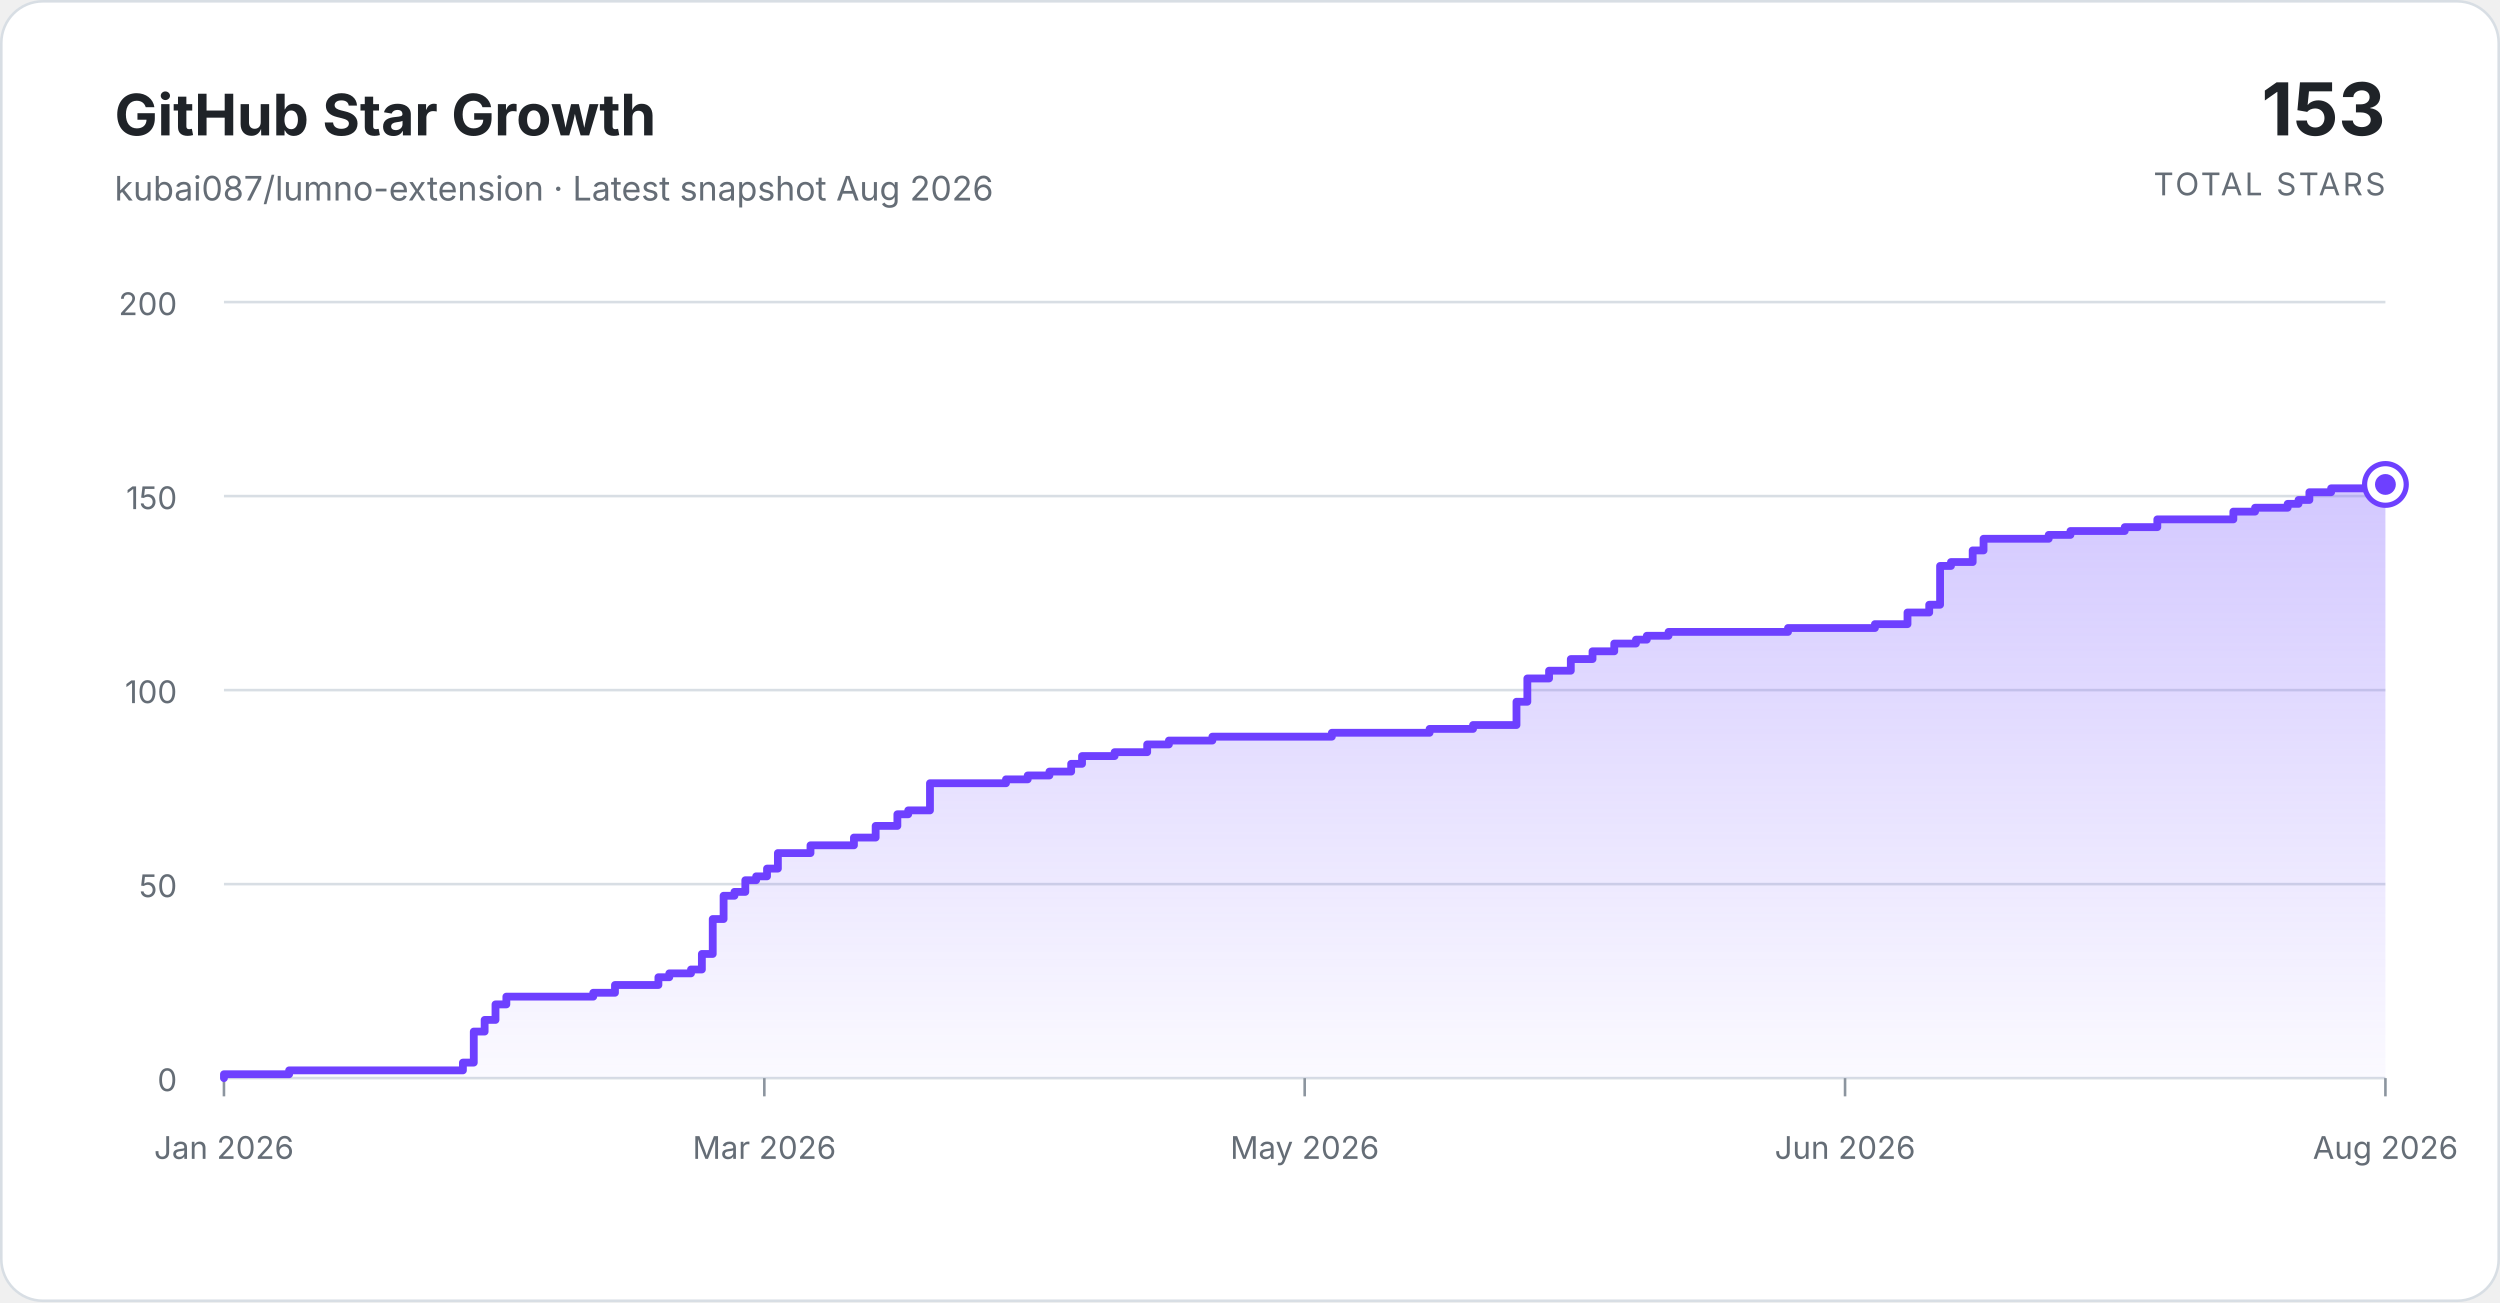
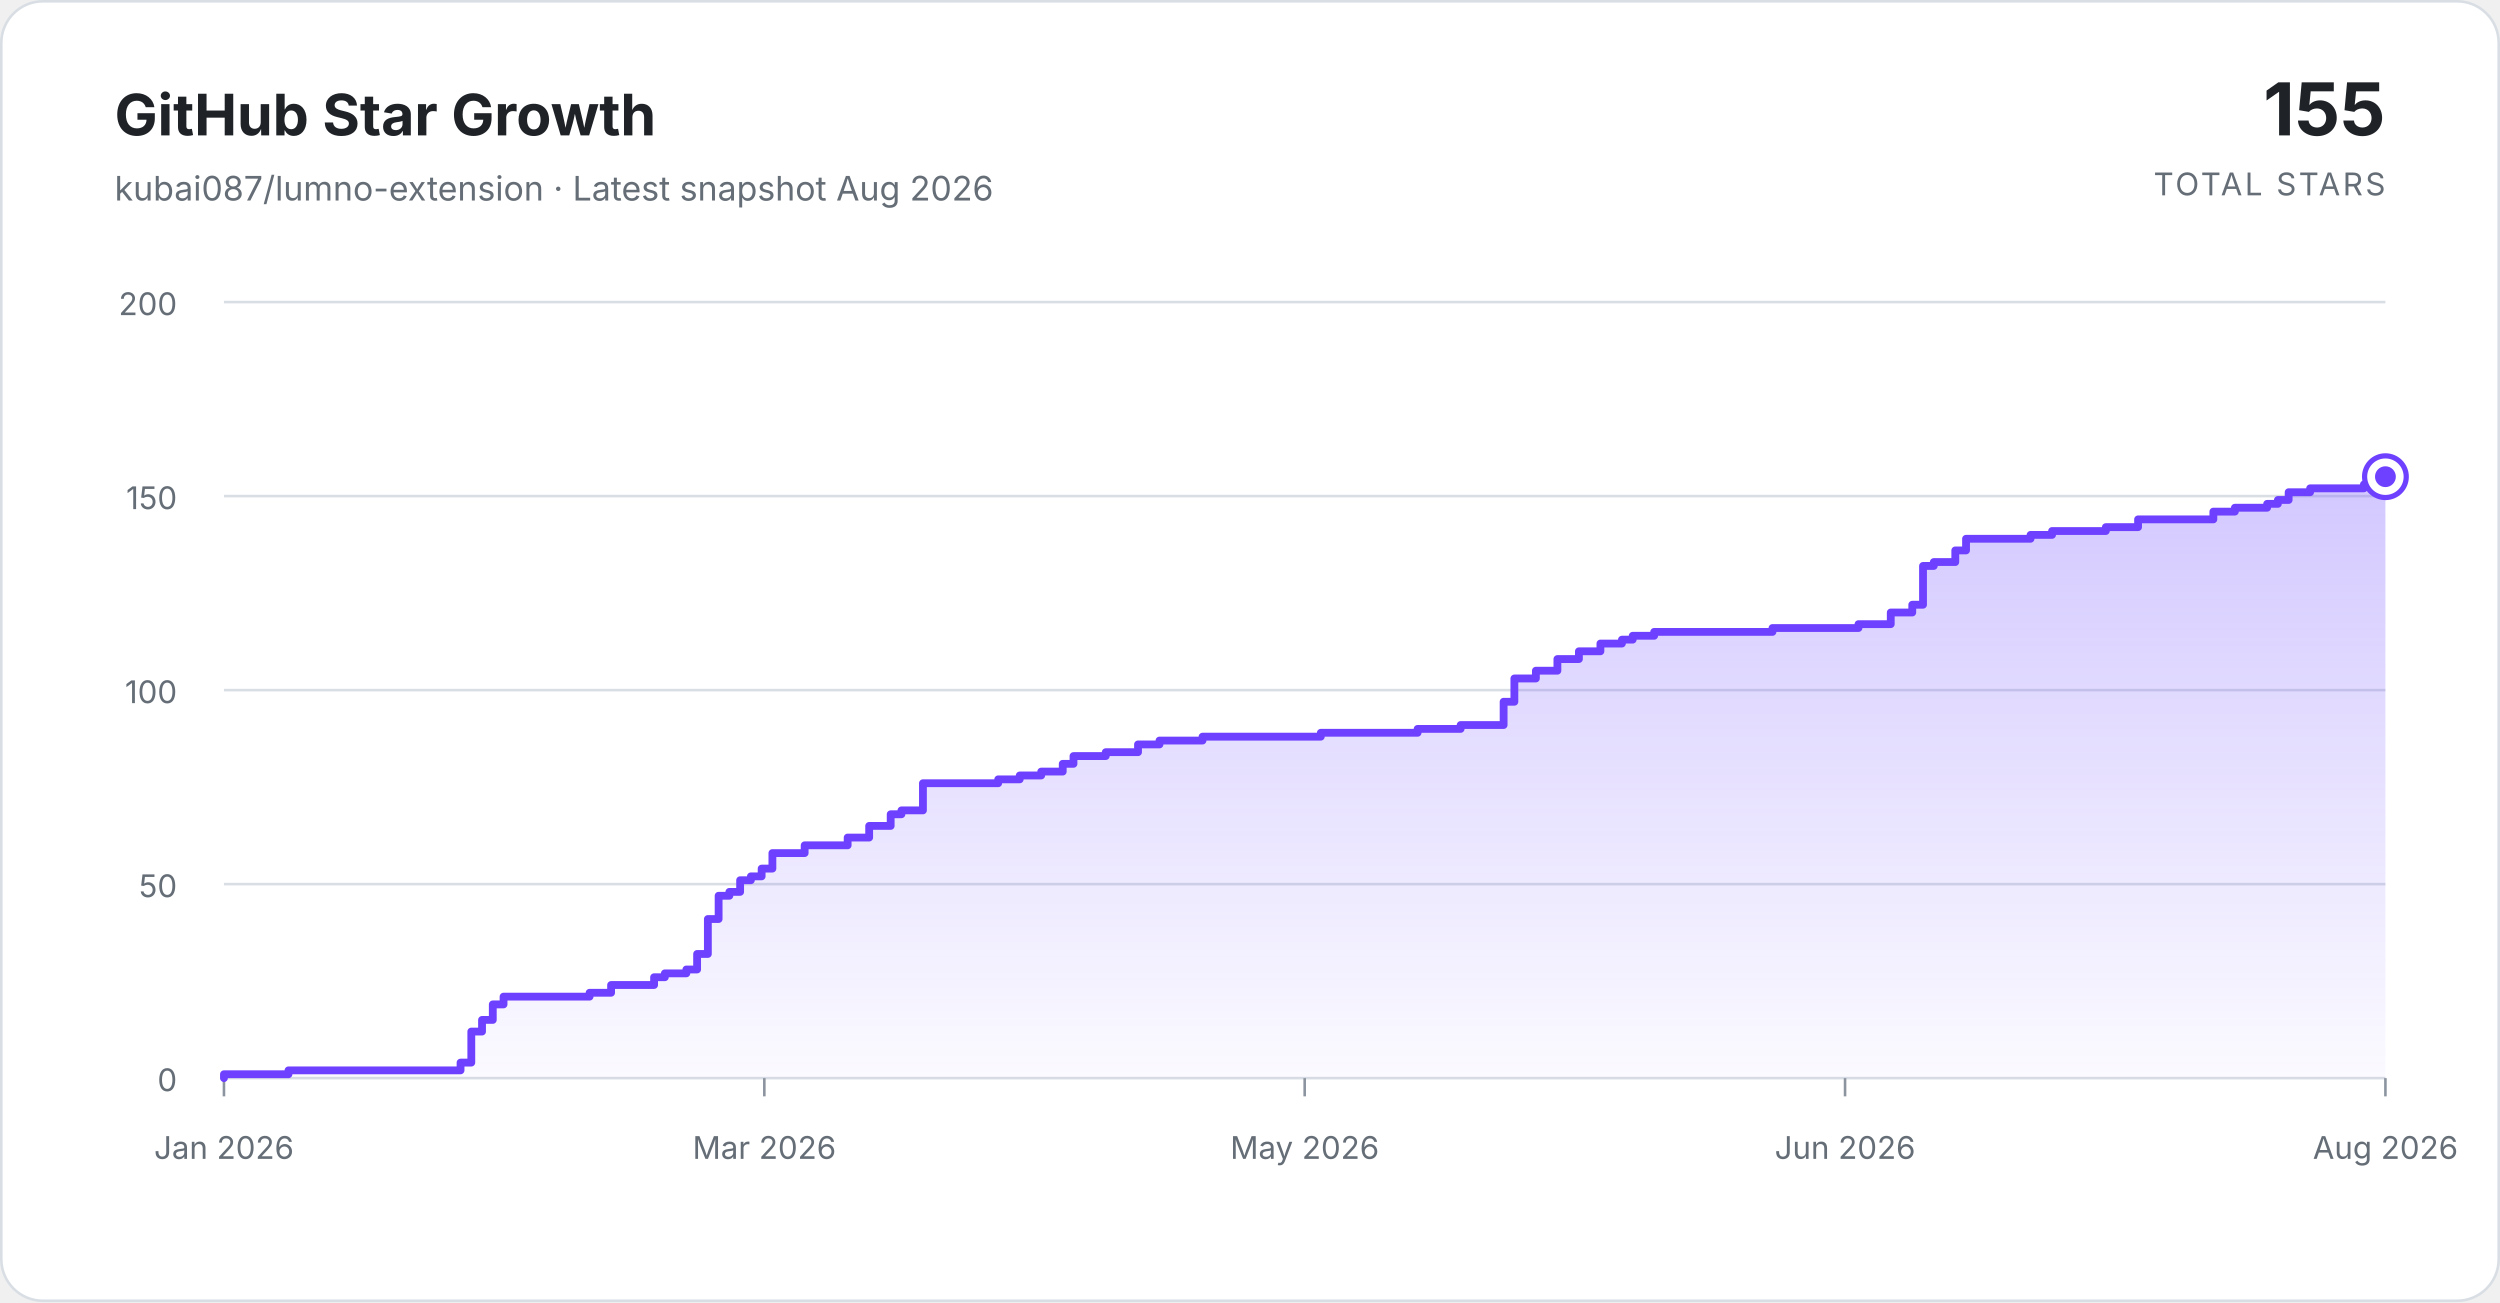
<svg xmlns="http://www.w3.org/2000/svg" width="960" height="500" viewBox="0 0 960 500" role="img" aria-labelledby="title description">
  <defs>
    <linearGradient id="area-gradient" x1="0" y1="0" x2="0" y2="1">
      <stop offset="0%" stop-color="#7c5cff" stop-opacity="0.34" />
      <stop offset="100%" stop-color="#7c5cff" stop-opacity="0.03" />
    </linearGradient>
  </defs>
  <style>
    .background { fill: #ffffff; stroke: #d8dee4; }
    .title { fill: #1f2328; font: 700 22px ui-sans-serif, -apple-system, BlinkMacSystemFont, "Segoe UI", sans-serif; }
    .subtitle { fill: #656d76; font: 13px ui-sans-serif, -apple-system, BlinkMacSystemFont, "Segoe UI", sans-serif; }
    .total { fill: #1f2328; font: 700 28px ui-sans-serif, -apple-system, BlinkMacSystemFont, "Segoe UI", sans-serif; }
    .total-label { fill: #656d76; font: 12px ui-sans-serif, -apple-system, BlinkMacSystemFont, "Segoe UI", sans-serif; letter-spacing: 0.08em; }
    .grid { stroke: #d8dee4; stroke-width: 1; }
    .tick { stroke: #8c959f; stroke-width: 1; }
    .axis-label { fill: #656d76; font: 12px ui-sans-serif, -apple-system, BlinkMacSystemFont, "Segoe UI", sans-serif; }
    .area { fill: url(#area-gradient); }
    .line { fill: none; stroke: #6e40ff; stroke-linecap: round; stroke-linejoin: round; stroke-width: 3; }
    .marker-ring { fill: #ffffff; stroke: #6e40ff; stroke-width: 2; }
    .marker { fill: #6e40ff; }
  </style>
  <rect class="background" x="0.5" y="0.5" width="959" height="499" rx="16" />
  <text class="title" x="44" y="52">GitHub Star Growth</text>
  <text class="subtitle" x="44" y="77">kubai087/lumno-extension · Latest snapshot Aug 2026</text>
-   <text class="total" x="916" y="52" text-anchor="end">153</text>
+   <text class="total" x="916" y="52" text-anchor="end">155</text>
  <text class="total-label" x="916" y="75" text-anchor="end">TOTAL STARS</text>
  <line class="grid" x1="86" y1="414.00" x2="916" y2="414.00" />
  <text class="axis-label" x="68" y="419" text-anchor="end">0</text>
  <line class="grid" x1="86" y1="339.50" x2="916" y2="339.50" />
  <text class="axis-label" x="68" y="344.5" text-anchor="end">50</text>
  <line class="grid" x1="86" y1="265.00" x2="916" y2="265.00" />
  <text class="axis-label" x="68" y="270" text-anchor="end">100</text>
  <line class="grid" x1="86" y1="190.50" x2="916" y2="190.50" />
  <text class="axis-label" x="68" y="195.5" text-anchor="end">150</text>
  <line class="grid" x1="86" y1="116.00" x2="916" y2="116.00" />
  <text class="axis-label" x="68" y="121" text-anchor="end">200</text>
  <line class="tick" x1="86.00" y1="414" x2="86.00" y2="421" />
  <text class="axis-label" x="86.00" y="445" text-anchor="middle">Jan 2026</text>
  <line class="tick" x1="293.50" y1="414" x2="293.50" y2="421" />
  <text class="axis-label" x="293.50" y="445" text-anchor="middle">Mar 2026</text>
  <line class="tick" x1="501.00" y1="414" x2="501.00" y2="421" />
  <text class="axis-label" x="501.00" y="445" text-anchor="middle">May 2026</text>
  <line class="tick" x1="708.50" y1="414" x2="708.50" y2="421" />
  <text class="axis-label" x="708.50" y="445" text-anchor="middle">Jun 2026</text>
  <line class="tick" x1="916.00" y1="414" x2="916.00" y2="421" />
  <text class="axis-label" x="916.00" y="445" text-anchor="middle">Aug 2026</text>
-   <path class="area" d="M 86.00 414 L 86.00 412.51 L 111.03 412.51 L 111.03 411.02 L 177.76 411.02 L 177.76 408.04 L 181.93 408.04 L 181.93 396.12 L 186.10 396.12 L 186.10 391.65 L 190.27 391.65 L 190.27 385.69 L 194.44 385.69 L 194.44 382.71 L 227.81 382.71 L 227.81 381.22 L 236.15 381.22 L 236.15 378.24 L 252.83 378.24 L 252.83 375.26 L 257.01 375.26 L 257.01 373.77 L 265.35 373.77 L 265.35 372.28 L 269.52 372.28 L 269.52 366.32 L 273.69 366.32 L 273.69 352.91 L 277.86 352.91 L 277.86 343.97 L 282.03 343.97 L 282.03 342.48 L 286.20 342.48 L 286.20 338.01 L 290.37 338.01 L 290.37 336.52 L 294.54 336.52 L 294.54 333.54 L 298.71 333.54 L 298.71 327.58 L 311.23 327.58 L 311.23 324.60 L 327.91 324.60 L 327.91 321.62 L 336.25 321.62 L 336.25 317.15 L 344.59 317.15 L 344.59 312.68 L 348.76 312.68 L 348.76 311.19 L 357.11 311.19 L 357.11 300.76 L 386.30 300.76 L 386.30 299.27 L 394.64 299.27 L 394.64 297.78 L 402.98 297.78 L 402.98 296.29 L 411.33 296.29 L 411.33 293.31 L 415.50 293.31 L 415.50 290.33 L 428.01 290.33 L 428.01 288.84 L 440.52 288.84 L 440.52 285.86 L 448.86 285.86 L 448.86 284.37 L 465.55 284.37 L 465.55 282.88 L 511.43 282.88 L 511.43 281.39 L 548.96 281.39 L 548.96 279.90 L 565.65 279.90 L 565.65 278.41 L 582.33 278.41 L 582.33 269.47 L 586.50 269.47 L 586.50 260.53 L 594.84 260.53 L 594.84 257.55 L 603.19 257.55 L 603.19 253.08 L 611.53 253.08 L 611.53 250.10 L 619.87 250.10 L 619.87 247.12 L 628.21 247.12 L 628.21 245.63 L 632.38 245.63 L 632.38 244.14 L 640.72 244.14 L 640.72 242.65 L 686.60 242.65 L 686.60 241.16 L 719.97 241.16 L 719.97 239.67 L 732.48 239.67 L 732.48 235.20 L 740.82 235.20 L 740.82 232.22 L 744.99 232.22 L 744.99 217.32 L 749.17 217.32 L 749.17 215.83 L 757.51 215.83 L 757.51 211.36 L 761.68 211.36 L 761.68 206.89 L 786.70 206.89 L 786.70 205.40 L 795.05 205.40 L 795.05 203.91 L 815.90 203.91 L 815.90 202.42 L 828.41 202.42 L 828.41 199.44 L 857.61 199.44 L 857.61 196.46 L 865.95 196.46 L 865.95 194.97 L 878.46 194.97 L 878.46 193.48 L 882.63 193.48 L 882.63 191.99 L 886.80 191.99 L 886.80 189.01 L 895.15 189.01 L 895.15 187.52 L 916.00 187.52 L 916.00 186.03 L 916.00 414 Z" />
-   <path class="line" d="M 86.00 414 L 86.00 412.51 L 111.03 412.51 L 111.03 411.02 L 177.76 411.02 L 177.76 408.04 L 181.93 408.04 L 181.93 396.12 L 186.10 396.12 L 186.10 391.65 L 190.27 391.65 L 190.27 385.69 L 194.44 385.69 L 194.44 382.71 L 227.81 382.71 L 227.81 381.22 L 236.15 381.22 L 236.15 378.24 L 252.83 378.24 L 252.83 375.26 L 257.01 375.26 L 257.01 373.77 L 265.35 373.77 L 265.35 372.28 L 269.52 372.28 L 269.52 366.32 L 273.69 366.32 L 273.69 352.91 L 277.86 352.91 L 277.86 343.97 L 282.03 343.97 L 282.03 342.48 L 286.20 342.48 L 286.20 338.01 L 290.37 338.01 L 290.37 336.52 L 294.54 336.52 L 294.54 333.54 L 298.71 333.54 L 298.71 327.58 L 311.23 327.58 L 311.23 324.60 L 327.91 324.60 L 327.91 321.62 L 336.25 321.62 L 336.25 317.15 L 344.59 317.15 L 344.59 312.68 L 348.76 312.68 L 348.76 311.19 L 357.11 311.19 L 357.11 300.76 L 386.30 300.76 L 386.30 299.27 L 394.64 299.27 L 394.64 297.78 L 402.98 297.78 L 402.98 296.29 L 411.33 296.29 L 411.33 293.31 L 415.50 293.31 L 415.50 290.33 L 428.01 290.33 L 428.01 288.84 L 440.52 288.84 L 440.52 285.86 L 448.86 285.86 L 448.86 284.37 L 465.55 284.37 L 465.55 282.88 L 511.43 282.88 L 511.43 281.39 L 548.96 281.39 L 548.96 279.90 L 565.65 279.90 L 565.65 278.41 L 582.33 278.41 L 582.33 269.47 L 586.50 269.47 L 586.50 260.53 L 594.84 260.53 L 594.84 257.55 L 603.19 257.55 L 603.19 253.08 L 611.53 253.08 L 611.53 250.10 L 619.87 250.10 L 619.87 247.12 L 628.21 247.12 L 628.21 245.63 L 632.38 245.63 L 632.38 244.14 L 640.72 244.14 L 640.72 242.65 L 686.60 242.65 L 686.60 241.16 L 719.97 241.16 L 719.97 239.67 L 732.48 239.67 L 732.48 235.20 L 740.82 235.20 L 740.82 232.22 L 744.99 232.22 L 744.99 217.32 L 749.17 217.32 L 749.17 215.83 L 757.51 215.83 L 757.51 211.36 L 761.68 211.36 L 761.68 206.89 L 786.70 206.89 L 786.70 205.40 L 795.05 205.40 L 795.05 203.91 L 815.90 203.91 L 815.90 202.42 L 828.41 202.42 L 828.41 199.44 L 857.61 199.44 L 857.61 196.46 L 865.95 196.46 L 865.95 194.97 L 878.46 194.97 L 878.46 193.48 L 882.63 193.48 L 882.63 191.99 L 886.80 191.99 L 886.80 189.01 L 895.15 189.01 L 895.15 187.52 L 916.00 187.52 L 916.00 186.03" />
-   <circle class="marker-ring" cx="916.00" cy="186.03" r="8" />
-   <circle class="marker" cx="916.00" cy="186.03" r="4" />
+   <path class="area" d="M 86.00 414 L 86.00 412.51 L 110.78 412.51 L 110.78 411.02 L 176.85 411.02 L 176.85 408.04 L 180.98 408.04 L 180.98 396.12 L 185.10 396.12 L 185.10 391.65 L 189.23 391.65 L 189.23 385.69 L 193.36 385.69 L 193.36 382.71 L 226.40 382.71 L 226.40 381.22 L 234.66 381.22 L 234.66 378.24 L 251.17 378.24 L 251.17 375.26 L 255.30 375.26 L 255.30 373.77 L 263.56 373.77 L 263.56 372.28 L 267.69 372.28 L 267.69 366.32 L 271.82 366.32 L 271.82 352.91 L 275.95 352.91 L 275.95 343.97 L 280.08 343.97 L 280.08 342.48 L 284.21 342.48 L 284.21 338.01 L 288.34 338.01 L 288.34 336.52 L 292.47 336.52 L 292.47 333.54 L 296.60 333.54 L 296.60 327.58 L 308.99 327.58 L 308.99 324.60 L 325.50 324.60 L 325.50 321.62 L 333.76 321.62 L 333.76 317.15 L 342.02 317.15 L 342.02 312.68 L 346.15 312.68 L 346.15 311.19 L 354.41 311.19 L 354.41 300.76 L 383.31 300.76 L 383.31 299.27 L 391.57 299.27 L 391.57 297.78 L 399.83 297.78 L 399.83 296.29 L 408.09 296.29 L 408.09 293.31 L 412.22 293.31 L 412.22 290.33 L 424.61 290.33 L 424.61 288.84 L 437.00 288.84 L 437.00 285.86 L 445.25 285.86 L 445.25 284.37 L 461.77 284.37 L 461.77 282.88 L 507.19 282.88 L 507.19 281.39 L 544.36 281.39 L 544.36 279.90 L 560.88 279.90 L 560.88 278.41 L 577.39 278.41 L 577.39 269.47 L 581.52 269.47 L 581.52 260.53 L 589.78 260.53 L 589.78 257.55 L 598.04 257.55 L 598.04 253.08 L 606.30 253.08 L 606.30 250.10 L 614.56 250.10 L 614.56 247.12 L 622.82 247.12 L 622.82 245.63 L 626.95 245.63 L 626.95 244.14 L 635.20 244.14 L 635.20 242.65 L 680.63 242.65 L 680.63 241.16 L 713.66 241.16 L 713.66 239.67 L 726.05 239.67 L 726.05 235.20 L 734.31 235.20 L 734.31 232.22 L 738.44 232.22 L 738.44 217.32 L 742.57 217.32 L 742.57 215.83 L 750.83 215.83 L 750.83 211.36 L 754.96 211.36 L 754.96 206.89 L 779.73 206.89 L 779.73 205.40 L 787.99 205.40 L 787.99 203.91 L 808.64 203.91 L 808.64 202.42 L 821.02 202.42 L 821.02 199.44 L 849.93 199.44 L 849.93 196.46 L 858.19 196.46 L 858.19 194.97 L 870.58 194.97 L 870.58 193.48 L 874.71 193.48 L 874.71 191.99 L 878.84 191.99 L 878.84 189.01 L 887.09 189.01 L 887.09 187.52 L 907.74 187.52 L 907.74 186.03 L 916.00 186.03 L 916.00 183.05 L 916.00 414 Z" />
+   <path class="line" d="M 86.00 414 L 86.00 412.51 L 110.78 412.51 L 110.78 411.02 L 176.85 411.02 L 176.85 408.04 L 180.98 408.04 L 180.98 396.12 L 185.10 396.12 L 185.10 391.65 L 189.23 391.65 L 189.23 385.69 L 193.36 385.69 L 193.36 382.71 L 226.40 382.71 L 226.40 381.22 L 234.66 381.22 L 234.66 378.24 L 251.17 378.24 L 251.17 375.26 L 255.30 375.26 L 255.30 373.77 L 263.56 373.77 L 263.56 372.28 L 267.69 372.28 L 267.69 366.32 L 271.82 366.32 L 271.82 352.91 L 275.95 352.91 L 275.95 343.97 L 280.08 343.97 L 280.08 342.48 L 284.21 342.48 L 284.21 338.01 L 288.34 338.01 L 288.34 336.52 L 292.47 336.52 L 292.47 333.54 L 296.60 333.54 L 296.60 327.58 L 308.99 327.58 L 308.99 324.60 L 325.50 324.60 L 325.50 321.62 L 333.76 321.62 L 333.76 317.15 L 342.02 317.15 L 342.02 312.68 L 346.15 312.68 L 346.15 311.19 L 354.41 311.19 L 354.41 300.76 L 383.31 300.76 L 383.31 299.27 L 391.57 299.27 L 391.57 297.78 L 399.83 297.78 L 399.83 296.29 L 408.09 296.29 L 408.09 293.31 L 412.22 293.31 L 412.22 290.33 L 424.61 290.33 L 424.61 288.84 L 437.00 288.84 L 437.00 285.86 L 445.25 285.86 L 445.25 284.37 L 461.77 284.37 L 461.77 282.88 L 507.19 282.88 L 507.19 281.39 L 544.36 281.39 L 544.36 279.90 L 560.88 279.90 L 560.88 278.41 L 577.39 278.41 L 577.39 269.47 L 581.52 269.47 L 581.52 260.53 L 589.78 260.53 L 589.78 257.55 L 598.04 257.55 L 598.04 253.08 L 606.30 253.08 L 606.30 250.10 L 614.56 250.10 L 614.56 247.12 L 622.82 247.12 L 622.82 245.63 L 626.95 245.63 L 626.95 244.14 L 635.20 244.14 L 635.20 242.65 L 680.63 242.65 L 680.63 241.16 L 713.66 241.16 L 713.66 239.67 L 726.05 239.67 L 726.05 235.20 L 734.31 235.20 L 734.31 232.22 L 738.44 232.22 L 738.44 217.32 L 742.57 217.32 L 742.57 215.83 L 750.83 215.83 L 750.83 211.36 L 754.96 211.36 L 754.96 206.89 L 779.73 206.89 L 779.73 205.40 L 787.99 205.40 L 787.99 203.91 L 808.64 203.91 L 808.64 202.42 L 821.02 202.42 L 821.02 199.44 L 849.93 199.44 L 849.93 196.46 L 858.19 196.46 L 858.19 194.97 L 870.58 194.97 L 870.58 193.48 L 874.71 193.48 L 874.71 191.99 L 878.84 191.99 L 878.84 189.01 L 887.09 189.01 L 887.09 187.52 L 907.74 187.52 L 907.74 186.03 L 916.00 186.03 L 916.00 183.05" />
+   <circle class="marker-ring" cx="916.00" cy="183.05" r="8" />
+   <circle class="marker" cx="916.00" cy="183.05" r="4" />
</svg>
